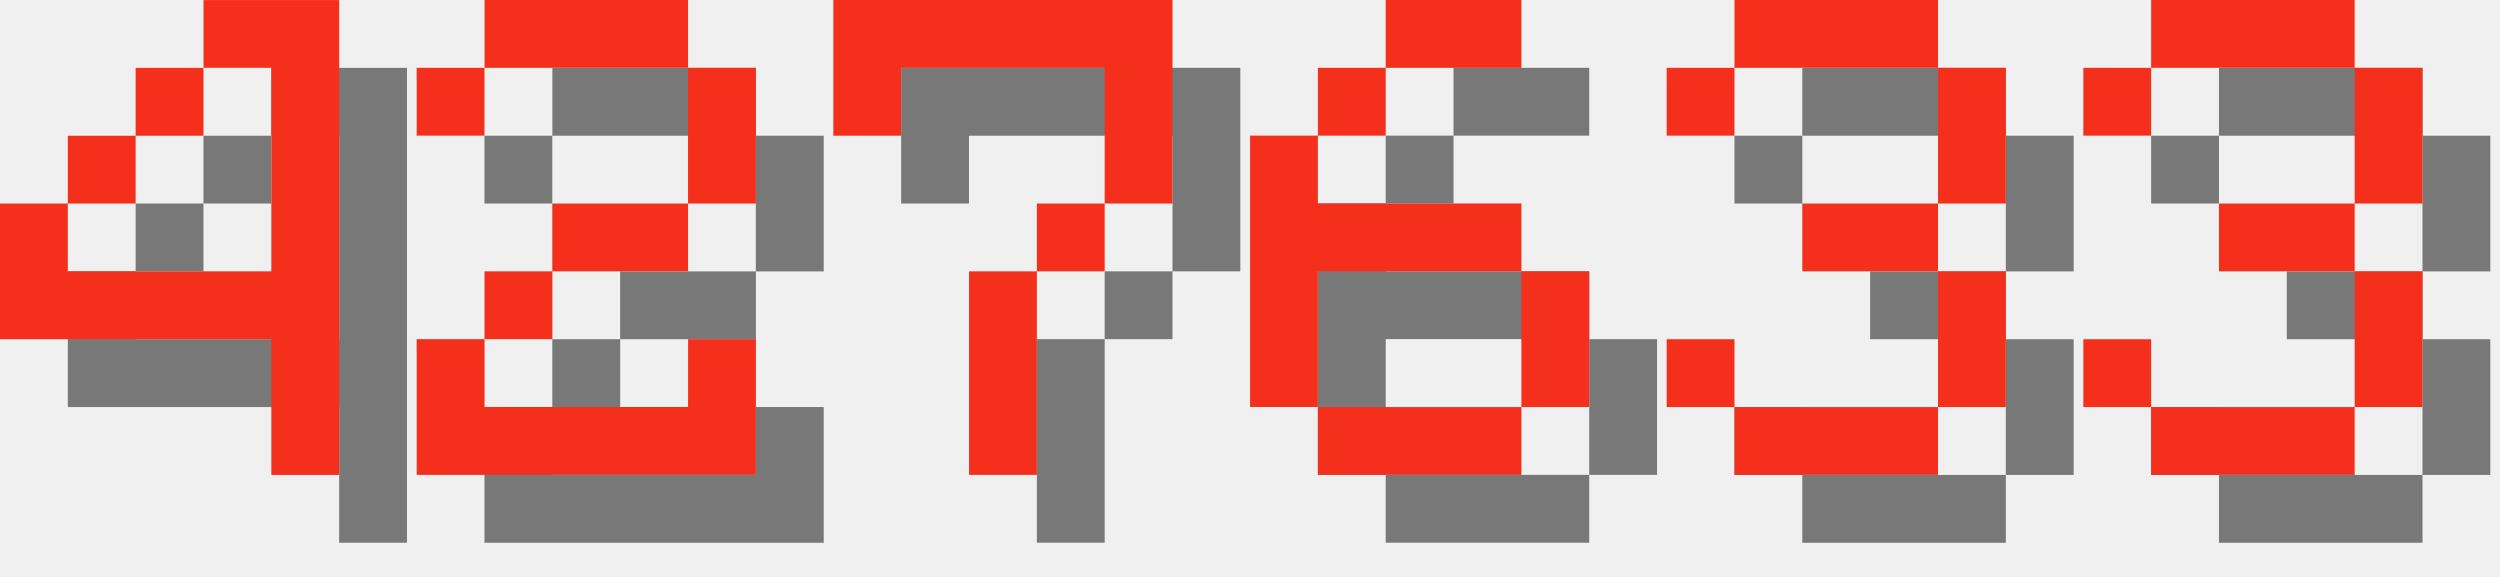
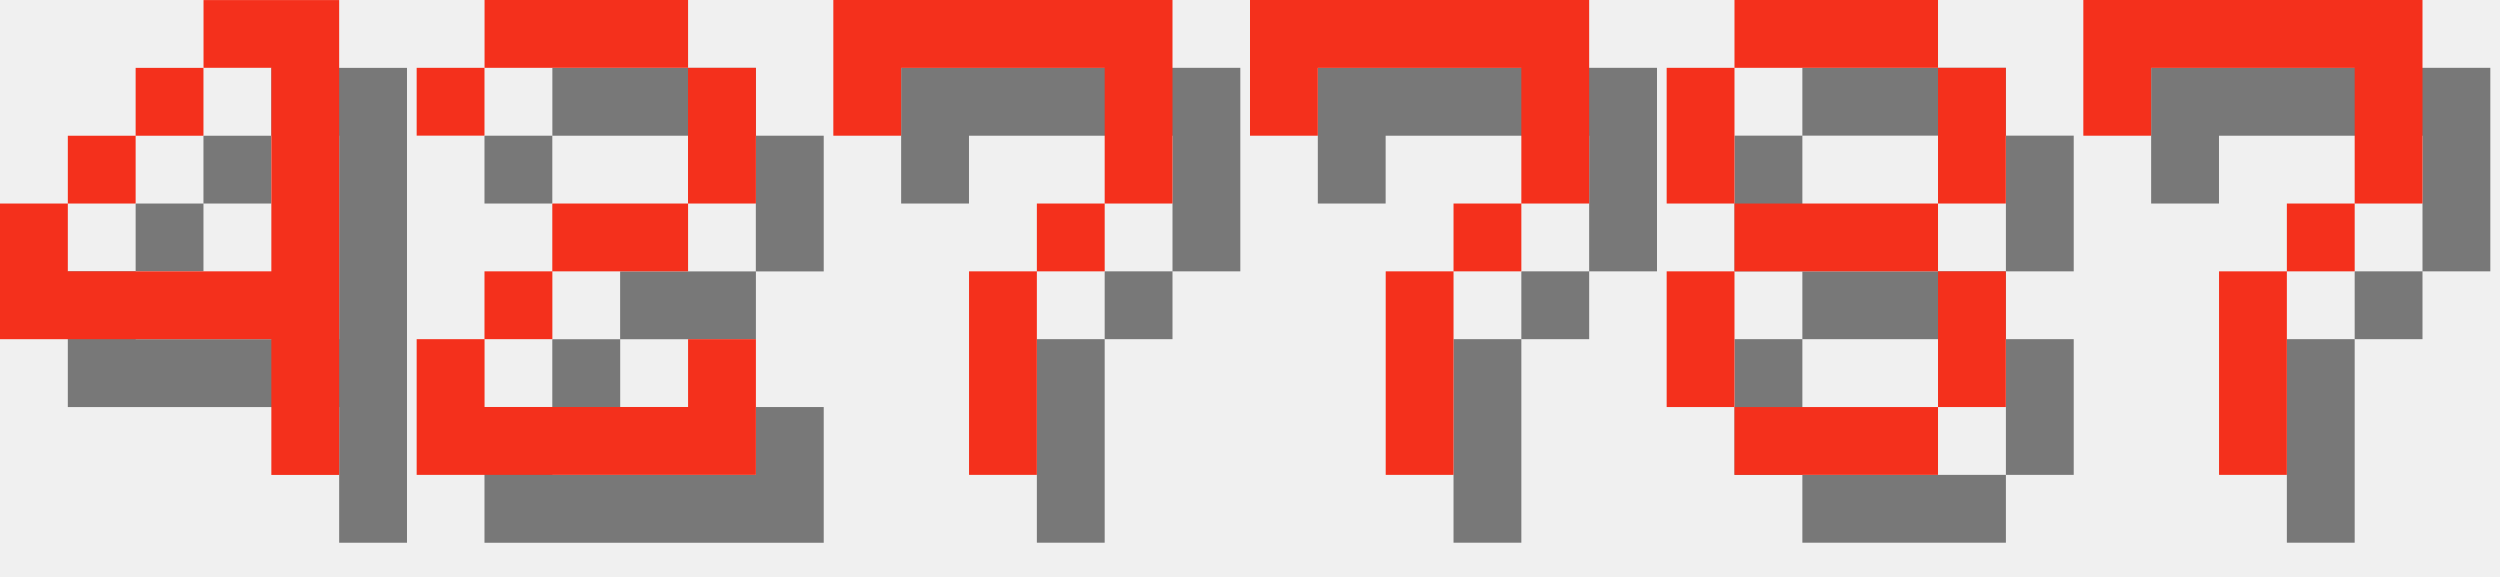
<svg xmlns="http://www.w3.org/2000/svg" version="1.1" width="156.0" height="36">
  <style>
        .text-foreground {
            fill: #F4301C;
        }
        .text-shadow {
            fill: #000000;
            fill-opacity: 0.5;
        }
    </style>
  <g class="digit" id="digit_4" transform="translate(0.0, 0), scale(4)">
    <path id="digit_4_shadow" class="text-shadow" d="m4.233 1.058v1.058h1.058v3.175h-3.175v-1.058h-1.058v2.117h4.233v2.117h1.058v-7.408h-2.117zm-2.117 3.175h1.058v-1.058h-1.058v1.058zm1.058-1.058h1.058v-1.058h-1.058v1.058z" fill-opacity=".5" style="paint-order:stroke fill markers" />
    <path id="digit_4_fg" class="text-foreground" d="m3.175 0v1.058h1.058v3.175h-3.175v-1.058h-1.058v2.117h4.233v2.117h1.058v-7.408h-2.117zm-2.117 3.175h1.058v-1.058h-1.058v1.058zm1.058-1.058h1.058v-1.058h-1.058v1.058z" fill="#fff" style="paint-order:stroke fill markers" />
  </g>
  <g class="digit" id="digit_2" transform="translate(26.0, 0), scale(4)">
    <path id="digit_2_shadow" class="text-shadow" d="m1.058 2.117v1.058h1.058v-1.058h3.175v2.117h-2.117v1.058h-1.058v1.058h-1.058v2.117h5.292v-2.117h-1.058v1.058h-3.175v-1.058h1.058v-1.058h2.117v-1.058h1.058v-2.117h-1.058v-1.058h-3.175v1.058h-1.058z" fill-opacity=".5" style="paint-order:stroke fill markers" />
    <path id="digit_2_fg" class="text-foreground" d="m0 1.058v1.058h1.058v-1.058h3.175v2.117h-2.117v1.058h-1.058v1.058h-1.058v2.117h5.292v-2.117h-1.058v1.058h-3.175v-1.058h1.058v-1.058h2.117v-1.058h1.058v-2.117h-1.058v-1.058h-3.175v1.058h-1.058z" fill="#fff" style="paint-order:stroke fill markers" />
  </g>
  <g class="digit" id="digit_7" transform="translate(52.0, 0), scale(4)">
    <path id="digit_7_shadow" class="text-shadow" d="m1.058 1.058 2e-6 2.117h1.058v-1.058h3.175v1.058l2e-7 1.058h-1.058v1.058h-1.058l4e-7 3.175 1.058 1e-7v-3.175h1.058v-1.058h1.058l5e-7 -1.058v-2.117z" fill-opacity=".5" style="paint-order:stroke fill markers" />
    <path id="digit_7_fg" class="text-foreground" d="m0 0 2e-6 2.117h1.058v-1.058h3.175v1.058l2e-7 1.058h-1.058v1.058h-1.058l4e-7 3.175 1.058 1e-7v-3.175h1.058v-1.058h1.058l5e-7 -1.058v-2.117z" fill="#fff" style="paint-order:stroke fill markers" />
  </g>
-   <g class="digit" id="digit_6" transform="translate(78.0, 0), scale(4)">
-     <path id="digit_6_shadow" class="text-shadow" d="m3.175 1.058v1.058h2.117v-1.058h-2.117zm0 1.058h-1.058v1.058h1.058v-1.058zm-1.058 1.058h-1.058v4.233h1.058v-2.117h3.175v-1.058h-3.175v-1.058zm3.175 2.117v2.117h1.058v-2.117h-1.058zm0 2.117h-3.175v1.058h3.175v-1.058z" fill-opacity=".5" style="paint-order:stroke fill markers" />
-     <path id="digit_6_fg" class="text-foreground" d="m2.117 0v1.058h2.117v-1.058h-2.117zm0 1.058h-1.058v1.058h1.058v-1.058zm-1.058 1.058h-1.058v4.233h1.058v-2.117h3.175v-1.058h-3.175v-1.058zm3.175 2.117v2.117h1.058v-2.117h-1.058zm0 2.117h-3.175v1.058h3.175v-1.058z" fill="#fff" style="paint-order:stroke fill markers" />
+   <g class="digit" id="digit_7" transform="translate(78.0, 0), scale(4)">
+     <path id="digit_7_shadow" class="text-shadow" d="m1.058 1.058 2e-6 2.117h1.058v-1.058h3.175v1.058l2e-7 1.058h-1.058v1.058h-1.058l4e-7 3.175 1.058 1e-7v-3.175h1.058v-1.058h1.058l5e-7 -1.058v-2.117z" fill-opacity=".5" style="paint-order:stroke fill markers" />
+     <path id="digit_7_fg" class="text-foreground" d="m0 0 2e-6 2.117h1.058v-1.058h3.175v1.058l2e-7 1.058h-1.058v1.058h-1.058l4e-7 3.175 1.058 1e-7v-3.175h1.058v-1.058h1.058l5e-7 -1.058v-2.117z" fill="#fff" style="paint-order:stroke fill markers" />
  </g>
-   <g class="digit" id="digit_3" transform="translate(104.0, 0), scale(4)">
-     <path id="digit_3_shadow" class="text-shadow" d="m1.058 2.117v1.058h1.058v-1.058h3.175v2.117h-2.117v1.058h2.117v2.117h-3.175v-1.058h-1.058v1.058h1.058v1.058h3.175v-1.058h1.058v-2.117h-1.058v-1.058h1.058v-2.117h-1.058v-1.058h-3.175v1.058h-1.058z" fill-opacity=".5" style="paint-order:stroke fill markers" />
-     <path id="digit_3_fg" class="text-foreground" d="m0 1.058v1.058h1.058v-1.058h3.175v2.117h-2.117v1.058h2.117v2.117h-3.175v-1.058h-1.058v1.058h1.058v1.058h3.175v-1.058h1.058v-2.117h-1.058v-1.058h1.058v-2.117h-1.058v-1.058h-3.175v1.058h-1.058z" fill="#fff" style="paint-order:stroke fill markers" />
+   <g class="digit" id="digit_8" transform="translate(104.0, 0), scale(4)">
+     <path id="digit_8_shadow" class="text-shadow" d="m2.117 1.058v1.058h3.175v-1.058h-3.175zm3.175 1.058v2.117h1.058v-2.117h-1.058zm0 2.117h-3.175v1.058h3.175v-1.058zm0 1.058v2.117h1.058v-2.117h-1.058zm0 2.117h-3.175v1.058h3.175v-1.058zm-3.175 0v-2.117h-1.058v2.117h1.058zm0-3.175v-2.117h-1.058v2.117h1.058z" fill-opacity=".5" style="paint-order:stroke fill markers" />
+     <path id="digit_8_fg" class="text-foreground" d="m1.058 0v1.058h3.175v-1.058h-3.175zm3.175 1.058v2.117h1.058v-2.117h-1.058zm0 2.117h-3.175v1.058h3.175v-1.058zm0 1.058v2.117h1.058v-2.117h-1.058zm0 2.117h-3.175v1.058h3.175v-1.058zm-3.175 0v-2.117h-1.058v2.117h1.058zm0-3.175v-2.117h-1.058v2.117h1.058z" fill="#fff" style="paint-order:stroke fill markers" />
  </g>
-   <g class="digit" id="digit_3" transform="translate(130.0, 0), scale(4)">
-     <path id="digit_3_shadow" class="text-shadow" d="m1.058 2.117v1.058h1.058v-1.058h3.175v2.117h-2.117v1.058h2.117v2.117h-3.175v-1.058h-1.058v1.058h1.058v1.058h3.175v-1.058h1.058v-2.117h-1.058v-1.058h1.058v-2.117h-1.058v-1.058h-3.175v1.058h-1.058z" fill-opacity=".5" style="paint-order:stroke fill markers" />
-     <path id="digit_3_fg" class="text-foreground" d="m0 1.058v1.058h1.058v-1.058h3.175v2.117h-2.117v1.058h2.117v2.117h-3.175v-1.058h-1.058v1.058h1.058v1.058h3.175v-1.058h1.058v-2.117h-1.058v-1.058h1.058v-2.117h-1.058v-1.058h-3.175v1.058h-1.058z" fill="#fff" style="paint-order:stroke fill markers" />
+   <g class="digit" id="digit_7" transform="translate(130.0, 0), scale(4)">
+     <path id="digit_7_shadow" class="text-shadow" d="m1.058 1.058 2e-6 2.117h1.058v-1.058h3.175v1.058l2e-7 1.058h-1.058v1.058h-1.058l4e-7 3.175 1.058 1e-7v-3.175h1.058v-1.058h1.058l5e-7 -1.058v-2.117z" fill-opacity=".5" style="paint-order:stroke fill markers" />
+     <path id="digit_7_fg" class="text-foreground" d="m0 0 2e-6 2.117h1.058v-1.058h3.175v1.058l2e-7 1.058h-1.058v1.058h-1.058l4e-7 3.175 1.058 1e-7v-3.175h1.058v-1.058h1.058l5e-7 -1.058v-2.117z" fill="#fff" style="paint-order:stroke fill markers" />
  </g>
</svg>
